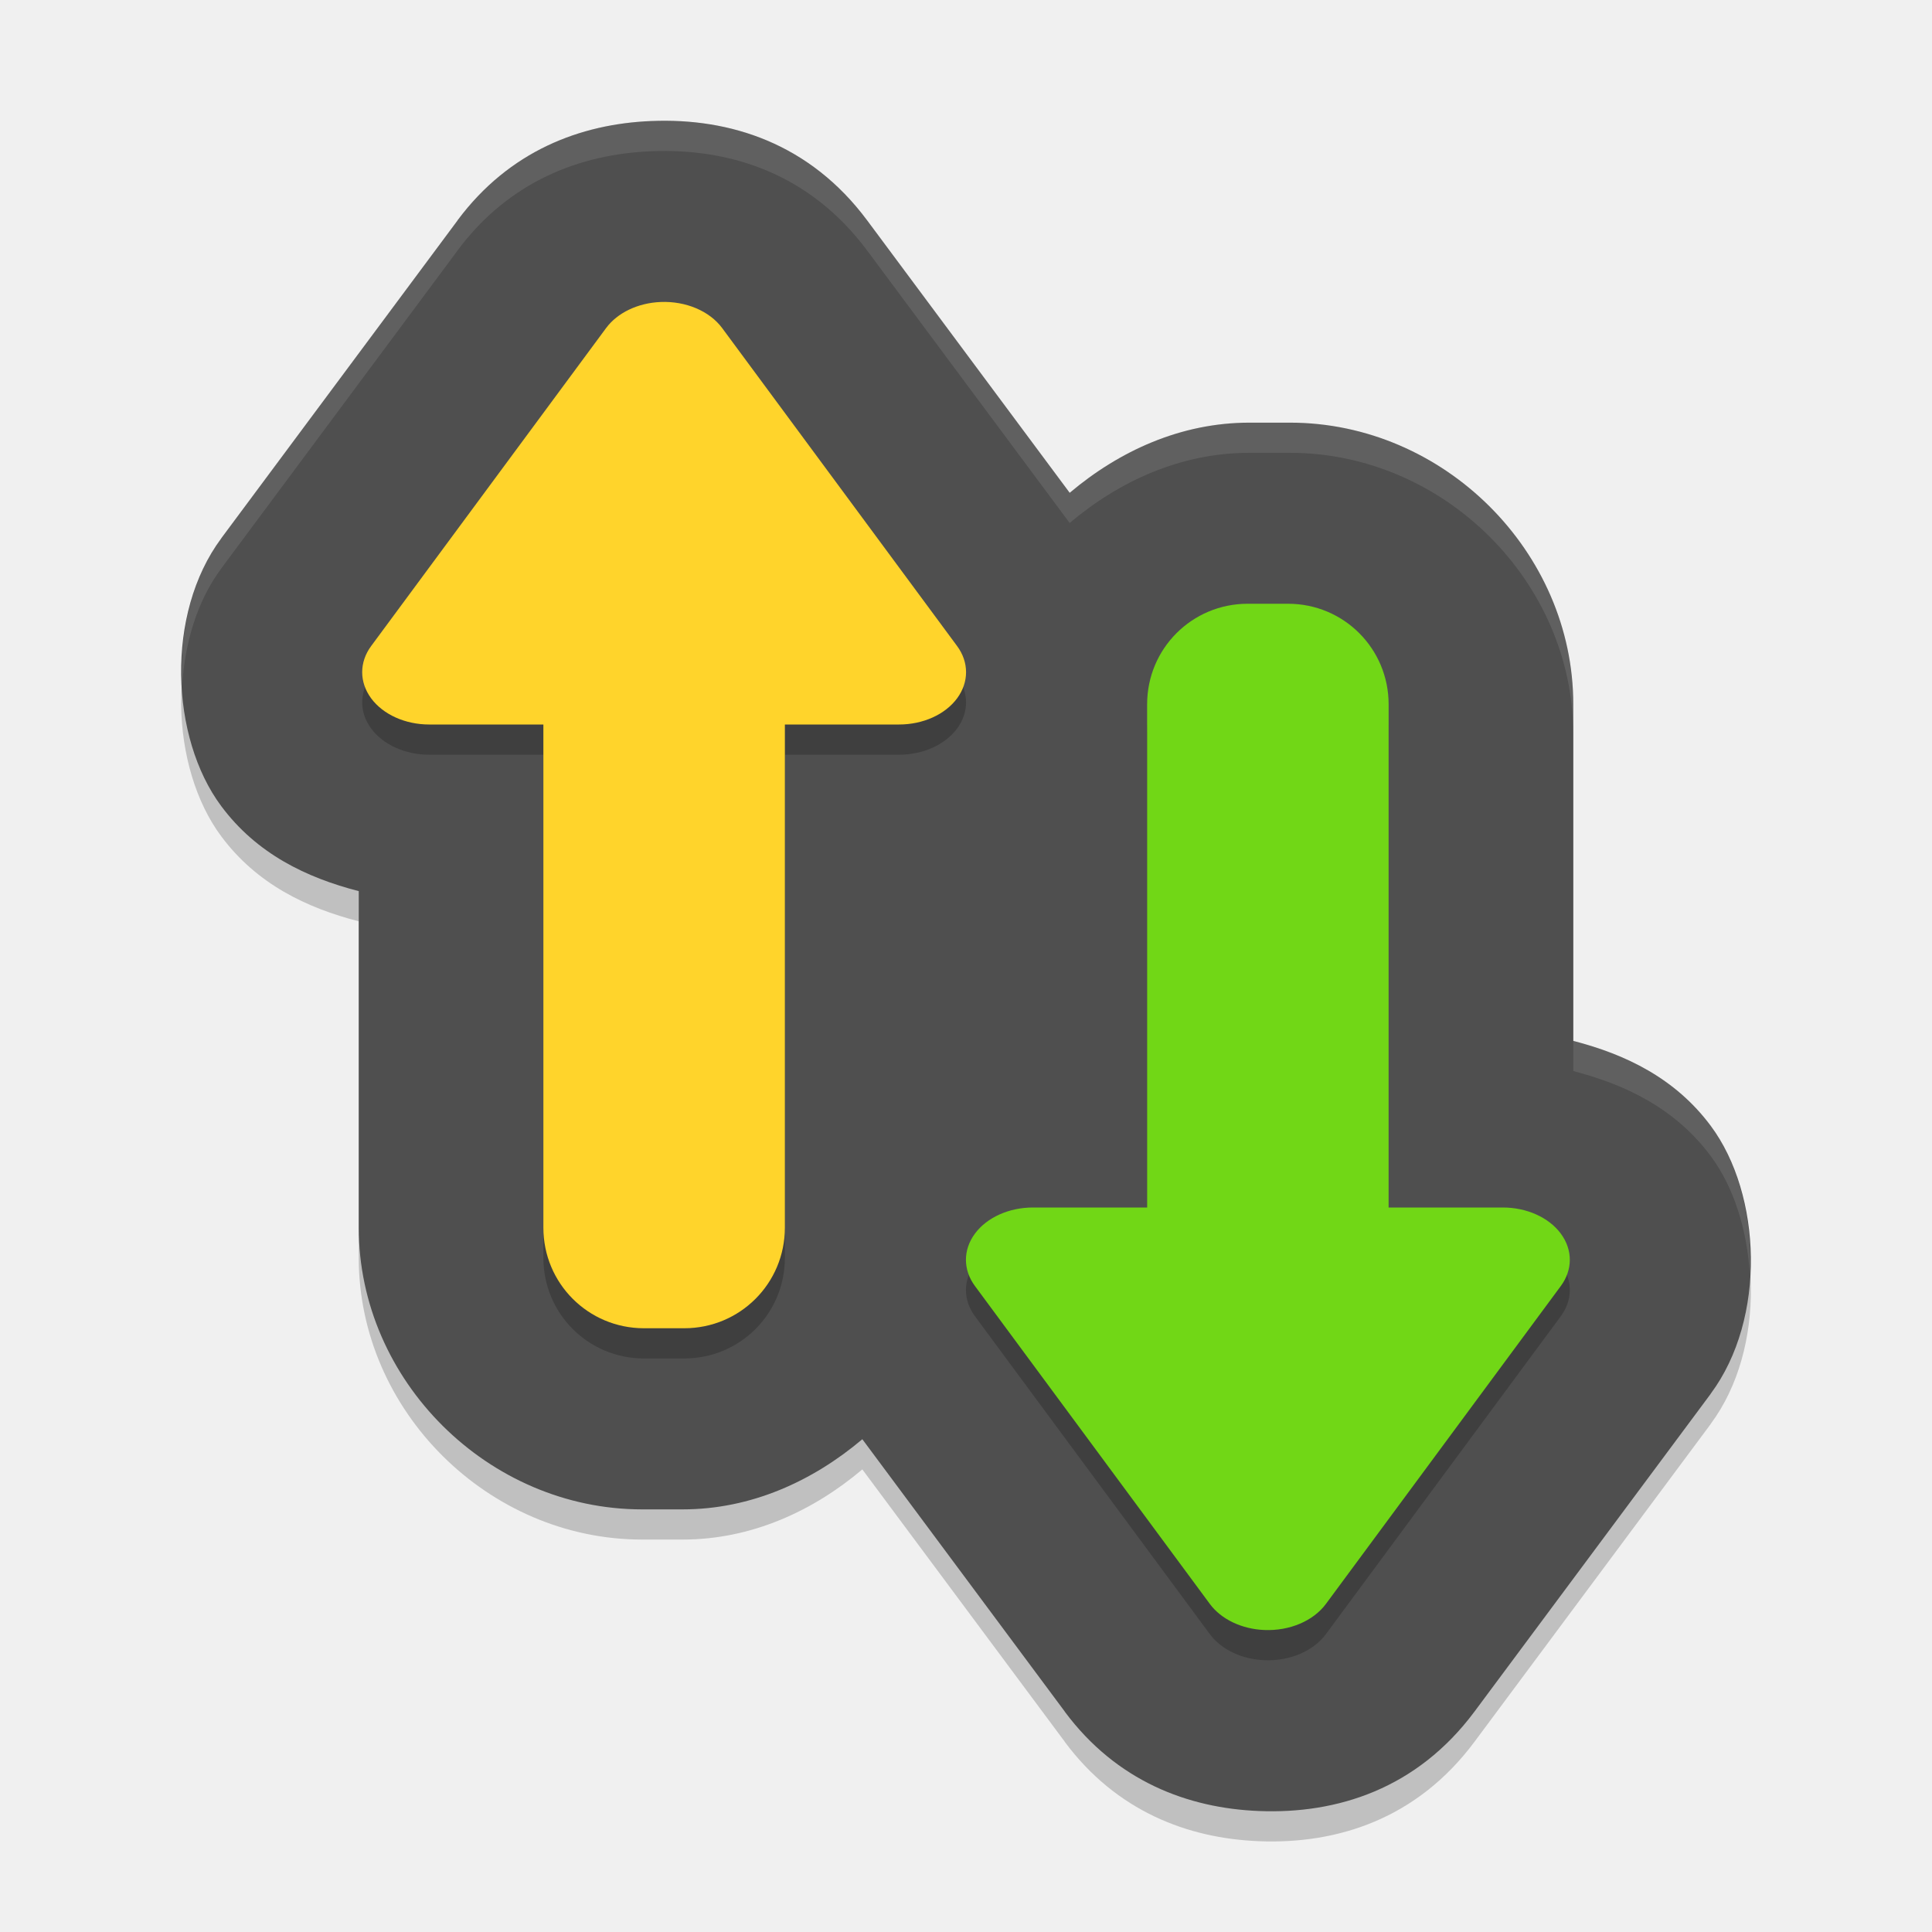
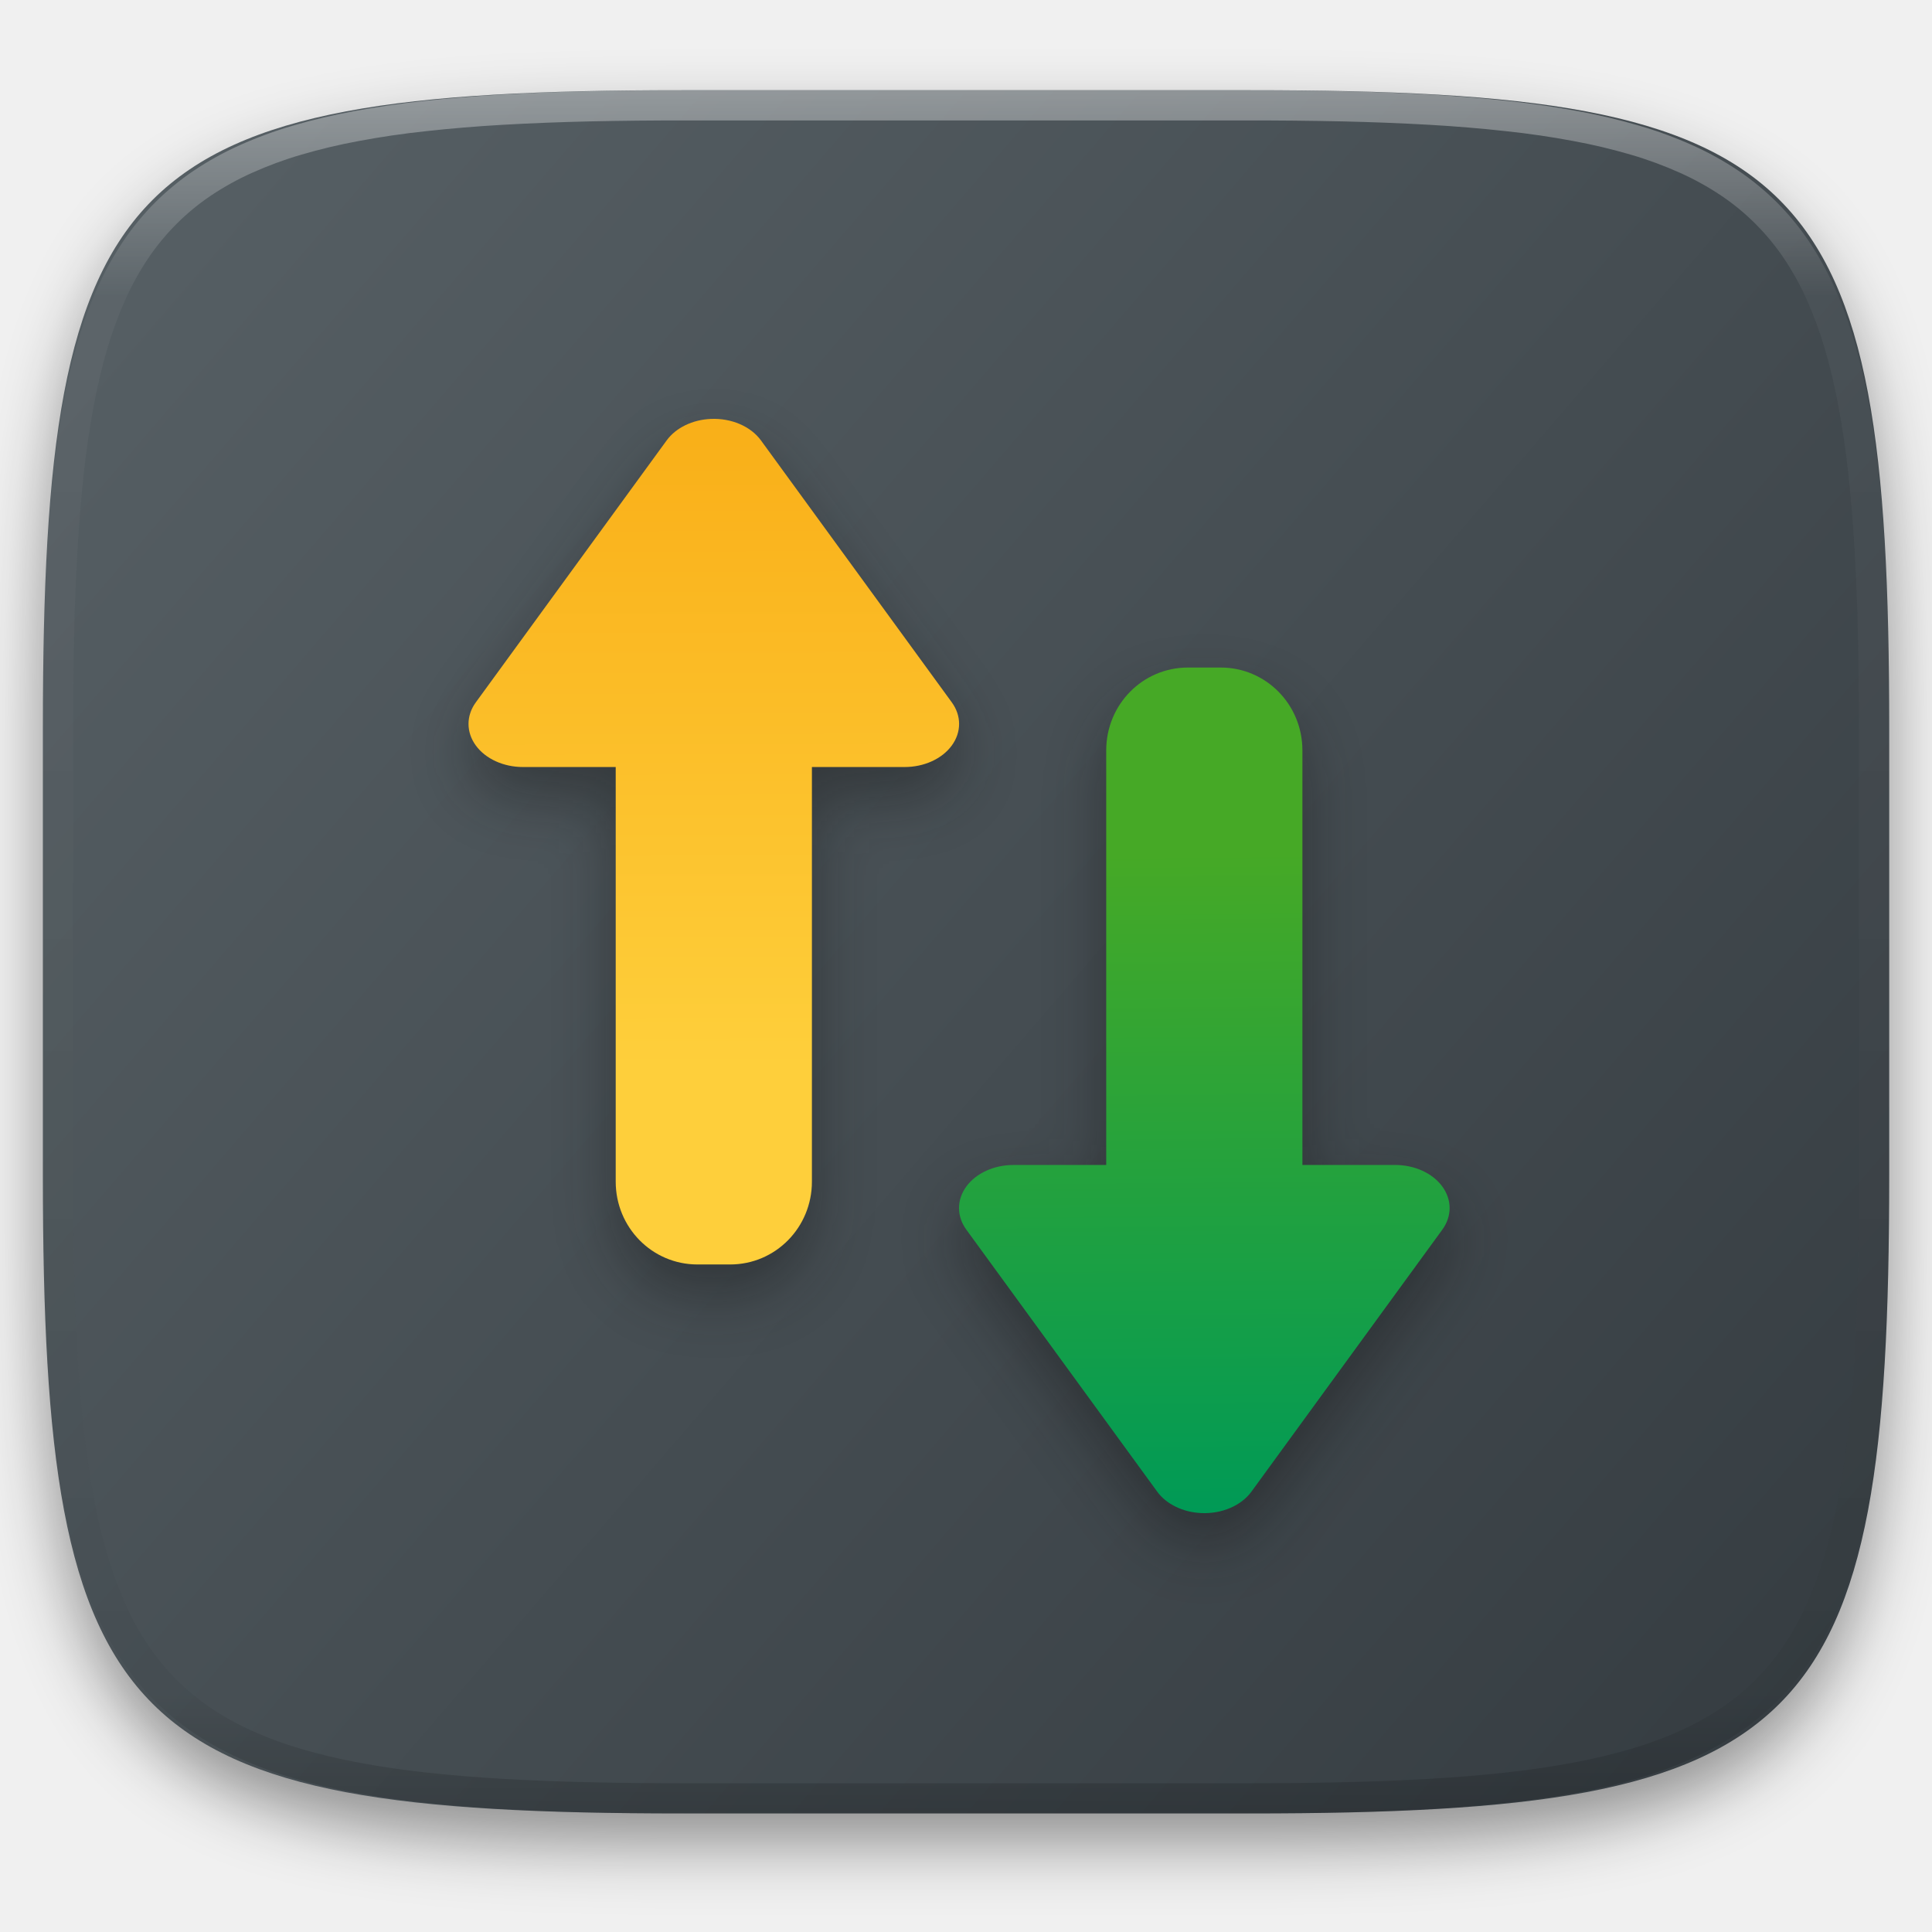
- <svg xmlns="http://www.w3.org/2000/svg" width="64" height="64" version="1.1" viewBox="0 0 64 64">
-   <path style="opacity:0.2" d="m 21.573,5.009 c -2.343,0.096 -4.704,0.988 -6.416,3.289 l 0,0.004 L 7.334,18.825 c -7.404e-4,9.93e-4 7.398e-4,0.003 0,0.004 l -0.004,0.004 c -1.858,2.5 -1.686,6.604 -0.004,8.867 1.178,1.585 2.824,2.373 4.558,2.82 l 0,11.148 c 0,5.066 4.291,9.332 9.386,9.332 l 1.344,0 c 2.27,0 4.31,-0.938 5.952,-2.324 l 6.707,9.023 0,0.004 c 1.714,2.303 4.079,3.194 6.424,3.289 2.601,0.107 5.246,-0.738 7.147,-3.293 l 7.823,-10.523 0,-0.004 c 1.861,-2.499 1.69,-6.606 0.008,-8.871 -1.178,-1.585 -2.824,-2.373 -4.558,-2.82 l 0,-11.148 c 0,-5.066 -4.291,-9.332 -9.386,-9.332 l -1.344,0 c -2.27,0 -4.31,0.938 -5.952,2.324 L 28.727,8.302 C 26.827,5.747 24.182,4.902 21.581,5.009 Z" />
-   <path style="fill:#4f4f4f" d="m 21.573,4.009 c -2.343,0.096 -4.704,0.988 -6.416,3.289 l 0,0.004 -7.823,10.523 c -7.404e-4,9.93e-4 7.398e-4,0.003 0,0.004 l -0.004,0.004 c -1.858,2.5 -1.686,6.604 -0.004,8.867 1.178,1.585 2.824,2.373 4.558,2.82 l 0,11.148 c 0,5.066 4.291,9.332 9.386,9.332 l 1.344,0 c 2.27,0 4.31,-0.938 5.952,-2.324 l 6.707,9.023 0,0.004 c 1.714,2.303 4.079,3.194 6.424,3.289 2.601,0.107 5.246,-0.738 7.147,-3.293 l 7.823,-10.523 0,-0.004 c 1.861,-2.499 1.69,-6.606 0.008,-8.871 -1.178,-1.585 -2.824,-2.373 -4.558,-2.82 l 0,-11.148 c 0,-5.066 -4.291,-9.332 -9.386,-9.332 l -1.344,0 c -2.27,0 -4.31,0.938 -5.952,2.324 L 28.727,7.302 C 26.827,4.747 24.182,3.902 21.581,4.009 Z" />
-   <path style="opacity:0.2" d="m 21.883,11.005 a 2.218,1.733 0 0 0 -1.805,0.863 l -7.781,10.531 a 2.218,1.733 0 0 0 1.922,2.602 l 3.781,0 0,16.668 c 0,1.846 1.486,3.332 3.332,3.332 l 1.336,0 c 1.846,0 3.332,-1.486 3.332,-3.332 l 0,-16.668 3.781,0 a 2.218,1.733 0 0 0 1.922,-2.602 L 23.922,11.869 A 2.218,1.733 0 0 0 21.883,11.005 Z" />
-   <path style="fill:#ffd42b" d="m 21.883,10.004 a 2.218,1.733 0 0 0 -1.805,0.863 l -7.781,10.531 a 2.218,1.733 0 0 0 1.922,2.602 l 3.781,0 0,16.668 c 0,1.846 1.486,3.332 3.332,3.332 l 1.336,0 c 1.846,0 3.332,-1.486 3.332,-3.332 l 0,-16.668 3.781,0 a 2.218,1.733 0 0 0 1.922,-2.602 L 23.922,10.867 a 2.218,1.733 0 0 0 -2.039,-0.863 z" />
-   <path style="opacity:0.2" d="m 41.332,21.001 c -1.846,0 -3.332,1.486 -3.332,3.332 l 0,16.668 -3.781,0 A 2.218,1.733 0 0 0 32.297,43.603 l 7.781,10.531 a 2.218,1.733 0 0 0 1.805,0.863 2.218,1.733 0 0 0 2.039,-0.863 L 51.703,43.603 a 2.218,1.733 0 0 0 -1.922,-2.602 l -3.781,0 0,-16.668 c 0,-1.846 -1.486,-3.332 -3.332,-3.332 l -1.336,0 z" />
-   <path style="fill:#71d716" d="m 41.332,20 c -1.846,0 -3.332,1.486 -3.332,3.332 l 0,16.668 -3.781,0 a 2.218,1.733 0 0 0 -1.922,2.602 l 7.781,10.531 a 2.218,1.733 0 0 0 1.805,0.863 2.218,1.733 0 0 0 2.039,-0.863 l 7.781,-10.531 a 2.218,1.733 0 0 0 -1.922,-2.602 l -3.781,0 0,-16.668 c 0,-1.846 -1.486,-3.332 -3.332,-3.332 l -1.336,0 z" />
-   <path style="opacity:0.1;fill:#ffffff" d="M 21.572 4.01 C 19.23 4.106 16.868 4.996 15.156 7.297 L 15.156 7.301 L 7.334 17.824 C 7.333 17.825 7.335 17.827 7.334 17.828 L 7.33 17.832 C 6.322 19.188 5.929 21.015 6.033 22.766 C 6.11 21.34 6.514 19.93 7.33 18.832 L 7.334 18.828 C 7.335 18.827 7.333 18.825 7.334 18.824 L 15.156 8.301 L 15.156 8.297 C 16.868 5.996 19.23 5.106 21.572 5.01 L 21.58 5.01 C 24.181 4.903 26.826 5.746 28.727 8.301 L 35.434 17.324 C 37.076 15.938 39.117 15 41.387 15 L 42.73 15 C 47.826 15 52.117 19.267 52.117 24.332 L 52.117 23.332 C 52.117 18.267 47.826 14 42.73 14 L 41.387 14 C 39.117 14 37.076 14.938 35.434 16.324 L 28.727 7.301 C 26.826 4.746 24.181 3.903 21.58 4.01 L 21.572 4.01 z M 52.117 34.48 L 52.117 35.48 C 53.851 35.928 55.496 36.716 56.674 38.301 C 57.443 39.335 57.879 40.758 57.967 42.232 C 58.064 40.414 57.616 38.569 56.674 37.301 C 55.496 35.716 53.851 34.928 52.117 34.48 z" />
+ <svg xmlns="http://www.w3.org/2000/svg" style="isolation:isolate" viewBox="0 0 256 256" width="256" height="256">
+   <defs>
+     <filter id="awLy3rul4vefJiI2FmgHRrRXdXeqopyR" x="-200%" y="-200%" width="400%" height="400%" filterUnits="objectBoundingBox" color-interpolation-filters="sRGB">
+       <feGaussianBlur in="SourceGraphic" stdDeviation="4.294" />
+       <feOffset dx="0" dy="4" result="pf_100_offsetBlur" />
+       <feFlood flood-color="#000000" flood-opacity="0.4" />
+       <feComposite in2="pf_100_offsetBlur" operator="in" result="pf_100_dropShadow" />
+       <feBlend in="SourceGraphic" in2="pf_100_dropShadow" mode="normal" />
+     </filter>
+   </defs>
+   <g filter="url(#awLy3rul4vefJiI2FmgHRrRXdXeqopyR)">
+     <linearGradient id="_lgradient_8" x1="0.993" y1="0.988" x2="0.002" y2="0.193" gradientTransform="matrix(244.6483,0,0,228.3384,5.681691,11.95)" gradientUnits="userSpaceOnUse">
+       <stop offset="0%" stop-opacity="1" style="stop-color:rgb(52,59,64)" />
+       <stop offset="100%" stop-opacity="1" style="stop-color:rgb(85,94,99)" />
+     </linearGradient>
+     <path d=" M 165.691 11.95 C 239.746 11.95 250.33 22.507 250.33 96.494 L 250.33 155.745 C 250.33 229.731 239.746 240.288 165.691 240.288 L 90.321 240.288 C 16.265 240.288 5.682 229.731 5.682 155.745 L 5.682 96.494 C 5.682 22.507 16.265 11.95 90.321 11.95 L 165.691 11.95 Z " id="shape" fill="url(#_lgradient_8)" />
+   </g>
+   <defs>
+     <filter id="wtaD3cdKKFb7jQsvLCeLR3b44Z2PRxy1" x="-200%" y="-200%" width="400%" height="400%" filterUnits="objectBoundingBox" color-interpolation-filters="sRGB">
+       <feGaussianBlur stdDeviation="4.294" />
+     </filter>
+   </defs>
+   <g opacity="0.4" filter="url(#wtaD3cdKKFb7jQsvLCeLR3b44Z2PRxy1)">
+     <path d=" M 94.203 59.508 C 91.766 59.609 89.559 60.679 88.338 62.353 L 63.051 97.061 C 61.759 98.829 61.757 101.009 63.046 102.779 C 64.335 104.548 66.719 105.637 69.297 105.635 L 81.585 105.635 L 81.585 160.567 C 81.585 166.651 86.414 171.548 92.413 171.548 L 96.755 171.548 C 102.754 171.548 107.583 166.651 107.583 160.567 L 107.583 105.635 L 119.871 105.635 C 122.449 105.637 124.832 104.548 126.121 102.779 C 127.41 101.009 127.408 98.829 126.116 97.061 L 100.829 62.353 C 99.472 60.492 96.911 59.393 94.203 59.508 Z  M 157.407 92.452 C 151.408 92.452 146.579 97.349 146.579 103.433 L 146.579 158.365 L 134.291 158.365 C 131.713 158.363 129.33 159.452 128.041 161.221 C 126.752 162.991 126.754 165.171 128.046 166.939 L 153.333 201.647 C 154.554 203.321 156.761 204.391 159.197 204.492 C 161.906 204.607 164.466 203.508 165.824 201.647 L 191.111 166.939 C 192.403 165.171 192.405 162.991 191.116 161.221 C 189.827 159.452 187.443 158.363 184.865 158.365 L 172.577 158.365 L 172.577 103.433 C 172.577 97.349 167.748 92.452 161.749 92.452 L 157.407 92.452 Z " fill-rule="evenodd" id="arrows shadow" fill="rgb(17,17,17)" />
+   </g>
+   <g id="arrows">
+     <linearGradient id="_lgradient_9" x1="0.5" y1="-1.3877787807814457e-17" x2="0.501" y2="0.769" gradientTransform="matrix(65.00568,0,0,112.048,62.08096,55.5)" gradientUnits="userSpaceOnUse">
+       <stop offset="0%" stop-opacity="1" style="stop-color:rgb(249,175,24)" />
+       <stop offset="100%" stop-opacity="1" style="stop-color:rgb(254,207,59)" />
+     </linearGradient>
+     <path d=" M 94.203 55.508 C 91.766 55.609 89.559 56.679 88.338 58.353 L 63.051 93.061 C 61.759 94.829 61.757 97.009 63.046 98.779 C 64.335 100.548 66.719 101.637 69.297 101.635 L 81.585 101.635 L 81.585 156.567 C 81.585 162.651 86.414 167.548 92.413 167.548 L 96.755 167.548 C 102.754 167.548 107.583 162.651 107.583 156.567 L 107.583 101.635 L 119.871 101.635 C 122.449 101.637 124.832 100.548 126.121 98.779 C 127.41 97.009 127.408 94.829 126.116 93.061 L 100.829 58.353 C 99.472 56.492 96.911 55.393 94.203 55.508 Z " id="Path" fill="url(#_lgradient_9)" />
+     <linearGradient id="_lgradient_10" x1="0.5" y1="1" x2="0.496" y2="0.219" gradientTransform="matrix(65.00568,0,0,112.048,127.0753,88.45203)" gradientUnits="userSpaceOnUse">
+       <stop offset="0%" stop-opacity="1" style="stop-color:rgb(0,154,86)" />
+       <stop offset="100%" stop-opacity="1" style="stop-color:rgb(70,169,38)" />
+     </linearGradient>
+     <path d=" M 157.407 88.452 C 151.408 88.452 146.579 93.349 146.579 99.433 L 146.579 154.365 L 134.291 154.365 C 131.713 154.363 129.33 155.452 128.041 157.221 C 126.752 158.991 126.754 161.171 128.046 162.939 L 153.333 197.647 C 154.554 199.321 156.761 200.391 159.197 200.492 C 161.906 200.607 164.466 199.508 165.824 197.647 L 191.111 162.939 C 192.403 161.171 192.405 158.991 191.116 157.221 C 189.827 155.452 187.443 154.363 184.865 154.365 L 172.577 154.365 L 172.577 99.433 C 172.577 93.349 167.748 88.452 161.749 88.452 L 157.407 88.452 Z " id="Path" fill="url(#_lgradient_10)" />
+   </g>
+   <g opacity="0.4">
+     <linearGradient id="_lgradient_11" x1="0.517" y1="0" x2="0.517" y2="1" gradientTransform="matrix(244.65,0,0,228.34,5.68,11.95)" gradientUnits="userSpaceOnUse">
+       <stop offset="0%" stop-opacity="1" style="stop-color:rgb(255,255,255)" />
+       <stop offset="12.5%" stop-opacity="0.098" style="stop-color:rgb(255,255,255)" />
+       <stop offset="92.5%" stop-opacity="0.098" style="stop-color:rgb(0,0,0)" />
+       <stop offset="100%" stop-opacity="0.498" style="stop-color:rgb(0,0,0)" />
+     </linearGradient>
+     <path d=" M 165.068 11.951 C 169.396 11.941 173.724 11.991 178.052 12.089 C 181.927 12.167 185.803 12.315 189.678 12.541 C 193.131 12.737 196.583 13.022 200.026 13.395 C 203.085 13.73 206.144 14.181 209.174 14.741 C 211.889 15.243 214.574 15.881 217.22 16.657 C 219.62 17.355 221.971 18.219 224.243 19.241 C 226.358 20.184 228.384 21.304 230.302 22.591 C 232.142 23.829 233.863 25.244 235.437 26.806 C 237.001 28.378 238.417 30.088 239.656 31.925 C 240.945 33.841 242.066 35.865 243.02 37.967 C 244.043 40.247 244.909 42.585 245.617 44.972 C 246.394 47.615 247.034 50.297 247.535 53.009 C 248.096 56.035 248.548 59.081 248.883 62.136 C 249.257 65.575 249.542 69.014 249.739 72.462 C 249.965 76.323 250.112 80.194 250.201 84.055 C 250.289 88.378 250.339 92.701 250.329 97.014 L 250.329 155.226 C 250.339 159.549 250.289 163.862 250.201 168.185 C 250.112 172.056 249.965 175.917 249.739 179.778 C 249.542 183.226 249.257 186.675 248.883 190.104 C 248.548 193.159 248.096 196.215 247.535 199.241 C 247.034 201.943 246.394 204.625 245.617 207.268 C 244.909 209.655 244.043 212.003 243.02 214.273 C 242.066 216.385 240.945 218.399 239.656 220.315 C 238.417 222.152 237.001 223.872 235.437 225.434 C 233.863 226.996 232.142 228.411 230.302 229.649 C 228.384 230.936 226.358 232.056 224.243 232.999 C 221.971 234.021 219.62 234.885 217.22 235.593 C 214.574 236.369 211.889 237.007 209.174 237.499 C 206.144 238.068 203.085 238.51 200.026 238.845 C 196.583 239.218 193.131 239.503 189.678 239.699 C 185.803 239.925 181.927 240.073 178.052 240.161 C 173.724 240.249 169.396 240.299 165.068 240.289 L 90.942 240.289 C 86.614 240.299 82.286 240.249 77.958 240.161 C 74.083 240.073 70.207 239.925 66.332 239.699 C 62.879 239.503 59.427 239.218 55.984 238.845 C 52.925 238.51 49.866 238.068 46.836 237.499 C 44.121 237.007 41.436 236.369 38.79 235.593 C 36.39 234.885 34.039 234.021 31.767 232.999 C 29.652 232.056 27.626 230.936 25.708 229.649 C 23.868 228.411 22.147 226.996 20.573 225.434 C 19.009 223.872 17.593 222.152 16.354 220.315 C 15.065 218.399 13.944 216.385 12.99 214.273 C 11.967 212.003 11.101 209.655 10.393 207.268 C 9.616 204.625 8.976 201.943 8.475 199.241 C 7.914 196.215 7.462 193.159 7.127 190.104 C 6.753 186.675 6.468 183.226 6.271 179.778 C 6.045 175.917 5.898 172.056 5.809 168.185 C 5.721 163.862 5.671 159.549 5.681 155.226 L 5.681 97.014 C 5.671 92.701 5.721 88.378 5.809 84.055 C 5.898 80.194 6.045 76.323 6.271 72.462 C 6.468 69.014 6.753 65.575 7.127 62.136 C 7.462 59.081 7.914 56.035 8.475 53.009 C 8.976 50.297 9.616 47.615 10.393 44.972 C 11.101 42.585 11.967 40.247 12.99 37.967 C 13.944 35.865 15.065 33.841 16.354 31.925 C 17.593 30.088 19.009 28.378 20.573 26.806 C 22.147 25.244 23.868 23.829 25.708 22.591 C 27.626 21.304 29.652 20.184 31.767 19.241 C 34.039 18.219 36.39 17.355 38.79 16.657 C 41.436 15.881 44.121 15.243 46.836 14.741 C 49.866 14.181 52.925 13.73 55.984 13.395 C 59.427 13.022 62.879 12.737 66.332 12.541 C 70.207 12.315 74.083 12.167 77.958 12.089 C 82.286 11.991 86.614 11.941 90.942 11.951 L 165.068 11.951 Z  M 165.078 15.96 C 169.376 15.95 173.675 15.999 177.973 16.087 C 181.8 16.176 185.626 16.323 189.452 16.539 C 192.836 16.736 196.219 17.011 199.583 17.384 C 202.554 17.699 205.515 18.131 208.446 18.681 C 211.023 19.153 213.58 19.762 216.099 20.499 C 218.322 21.147 220.495 21.953 222.6 22.896 C 224.509 23.751 226.338 24.763 228.069 25.922 C 229.692 27.013 231.207 28.26 232.594 29.646 C 233.981 31.031 235.23 32.544 236.332 34.165 C 237.492 35.894 238.506 37.712 239.361 39.608 C 240.306 41.72 241.112 43.892 241.761 46.102 C 242.509 48.617 243.109 51.162 243.591 53.736 C 244.132 56.664 244.565 59.611 244.889 62.578 C 245.263 65.938 245.539 69.308 245.735 72.688 C 245.952 76.51 246.109 80.322 246.188 84.144 C 246.276 88.437 246.325 92.721 246.325 97.014 C 246.325 97.014 246.325 97.014 246.325 97.014 L 246.325 155.226 C 246.325 155.226 246.325 155.226 246.325 155.226 C 246.325 159.519 246.276 163.803 246.188 168.096 C 246.109 171.918 245.952 175.74 245.735 179.552 C 245.539 182.932 245.263 186.302 244.889 189.672 C 244.565 192.629 244.132 195.576 243.591 198.504 C 243.109 201.078 242.509 203.623 241.761 206.138 C 241.112 208.358 240.306 210.52 239.361 212.632 C 238.506 214.528 237.492 216.356 236.332 218.075 C 235.23 219.706 233.981 221.219 232.594 222.604 C 231.207 223.98 229.692 225.227 228.069 226.318 C 226.338 227.477 224.509 228.489 222.6 229.344 C 220.495 230.297 218.322 231.093 216.099 231.741 C 213.58 232.478 211.023 233.087 208.446 233.559 C 205.515 234.109 202.554 234.541 199.583 234.865 C 196.219 235.229 192.836 235.514 189.452 235.701 C 185.626 235.917 181.8 236.074 177.973 236.153 C 173.675 236.251 169.376 236.29 165.078 236.29 C 165.078 236.29 165.078 236.29 165.068 236.29 L 90.942 236.29 C 90.932 236.29 90.932 236.29 90.932 236.29 C 86.634 236.29 82.335 236.251 78.037 236.153 C 74.21 236.074 70.384 235.917 66.558 235.701 C 63.174 235.514 59.791 235.229 56.427 234.865 C 53.456 234.541 50.495 234.109 47.564 233.559 C 44.987 233.087 42.43 232.478 39.911 231.741 C 37.688 231.093 35.515 230.297 33.41 229.344 C 31.501 228.489 29.672 227.477 27.941 226.318 C 26.318 225.227 24.803 223.98 23.416 222.604 C 22.029 221.219 20.78 219.706 19.678 218.075 C 18.518 216.356 17.504 214.528 16.649 212.632 C 15.704 210.52 14.898 208.358 14.249 206.138 C 13.501 203.623 12.901 201.078 12.419 198.504 C 11.878 195.576 11.445 192.629 11.121 189.672 C 10.747 186.302 10.472 182.932 10.275 179.552 C 10.058 175.74 9.901 171.918 9.822 168.096 C 9.734 163.803 9.685 159.519 9.685 155.226 C 9.685 155.226 9.685 155.226 9.685 155.226 L 9.685 97.014 C 9.685 97.014 9.685 97.014 9.685 97.014 C 9.685 92.721 9.734 88.437 9.822 84.144 C 9.901 80.322 10.058 76.51 10.275 72.688 C 10.472 69.308 10.747 65.938 11.121 62.578 C 11.445 59.611 11.878 56.664 12.419 53.736 C 12.901 51.162 13.501 48.617 14.249 46.102 C 14.898 43.892 15.704 41.72 16.649 39.608 C 17.504 37.712 18.518 35.894 19.678 34.165 C 20.78 32.544 22.029 31.031 23.416 29.646 C 24.803 28.26 26.318 27.013 27.941 25.922 C 29.672 24.763 31.501 23.751 33.41 22.896 C 35.515 21.953 37.688 21.147 39.911 20.499 C 42.43 19.762 44.987 19.153 47.564 18.681 C 50.495 18.131 53.456 17.699 56.427 17.384 C 59.791 17.011 63.174 16.736 66.558 16.539 C 70.384 16.323 74.21 16.176 78.037 16.087 C 82.335 15.999 86.634 15.95 90.932 15.96 C 90.932 15.96 90.932 15.96 90.942 15.96 L 165.068 15.96 C 165.078 15.96 165.078 15.96 165.078 15.96 Z " fill-rule="evenodd" id="highlight" fill="url(#_lgradient_11)" />
+   </g>
</svg>
